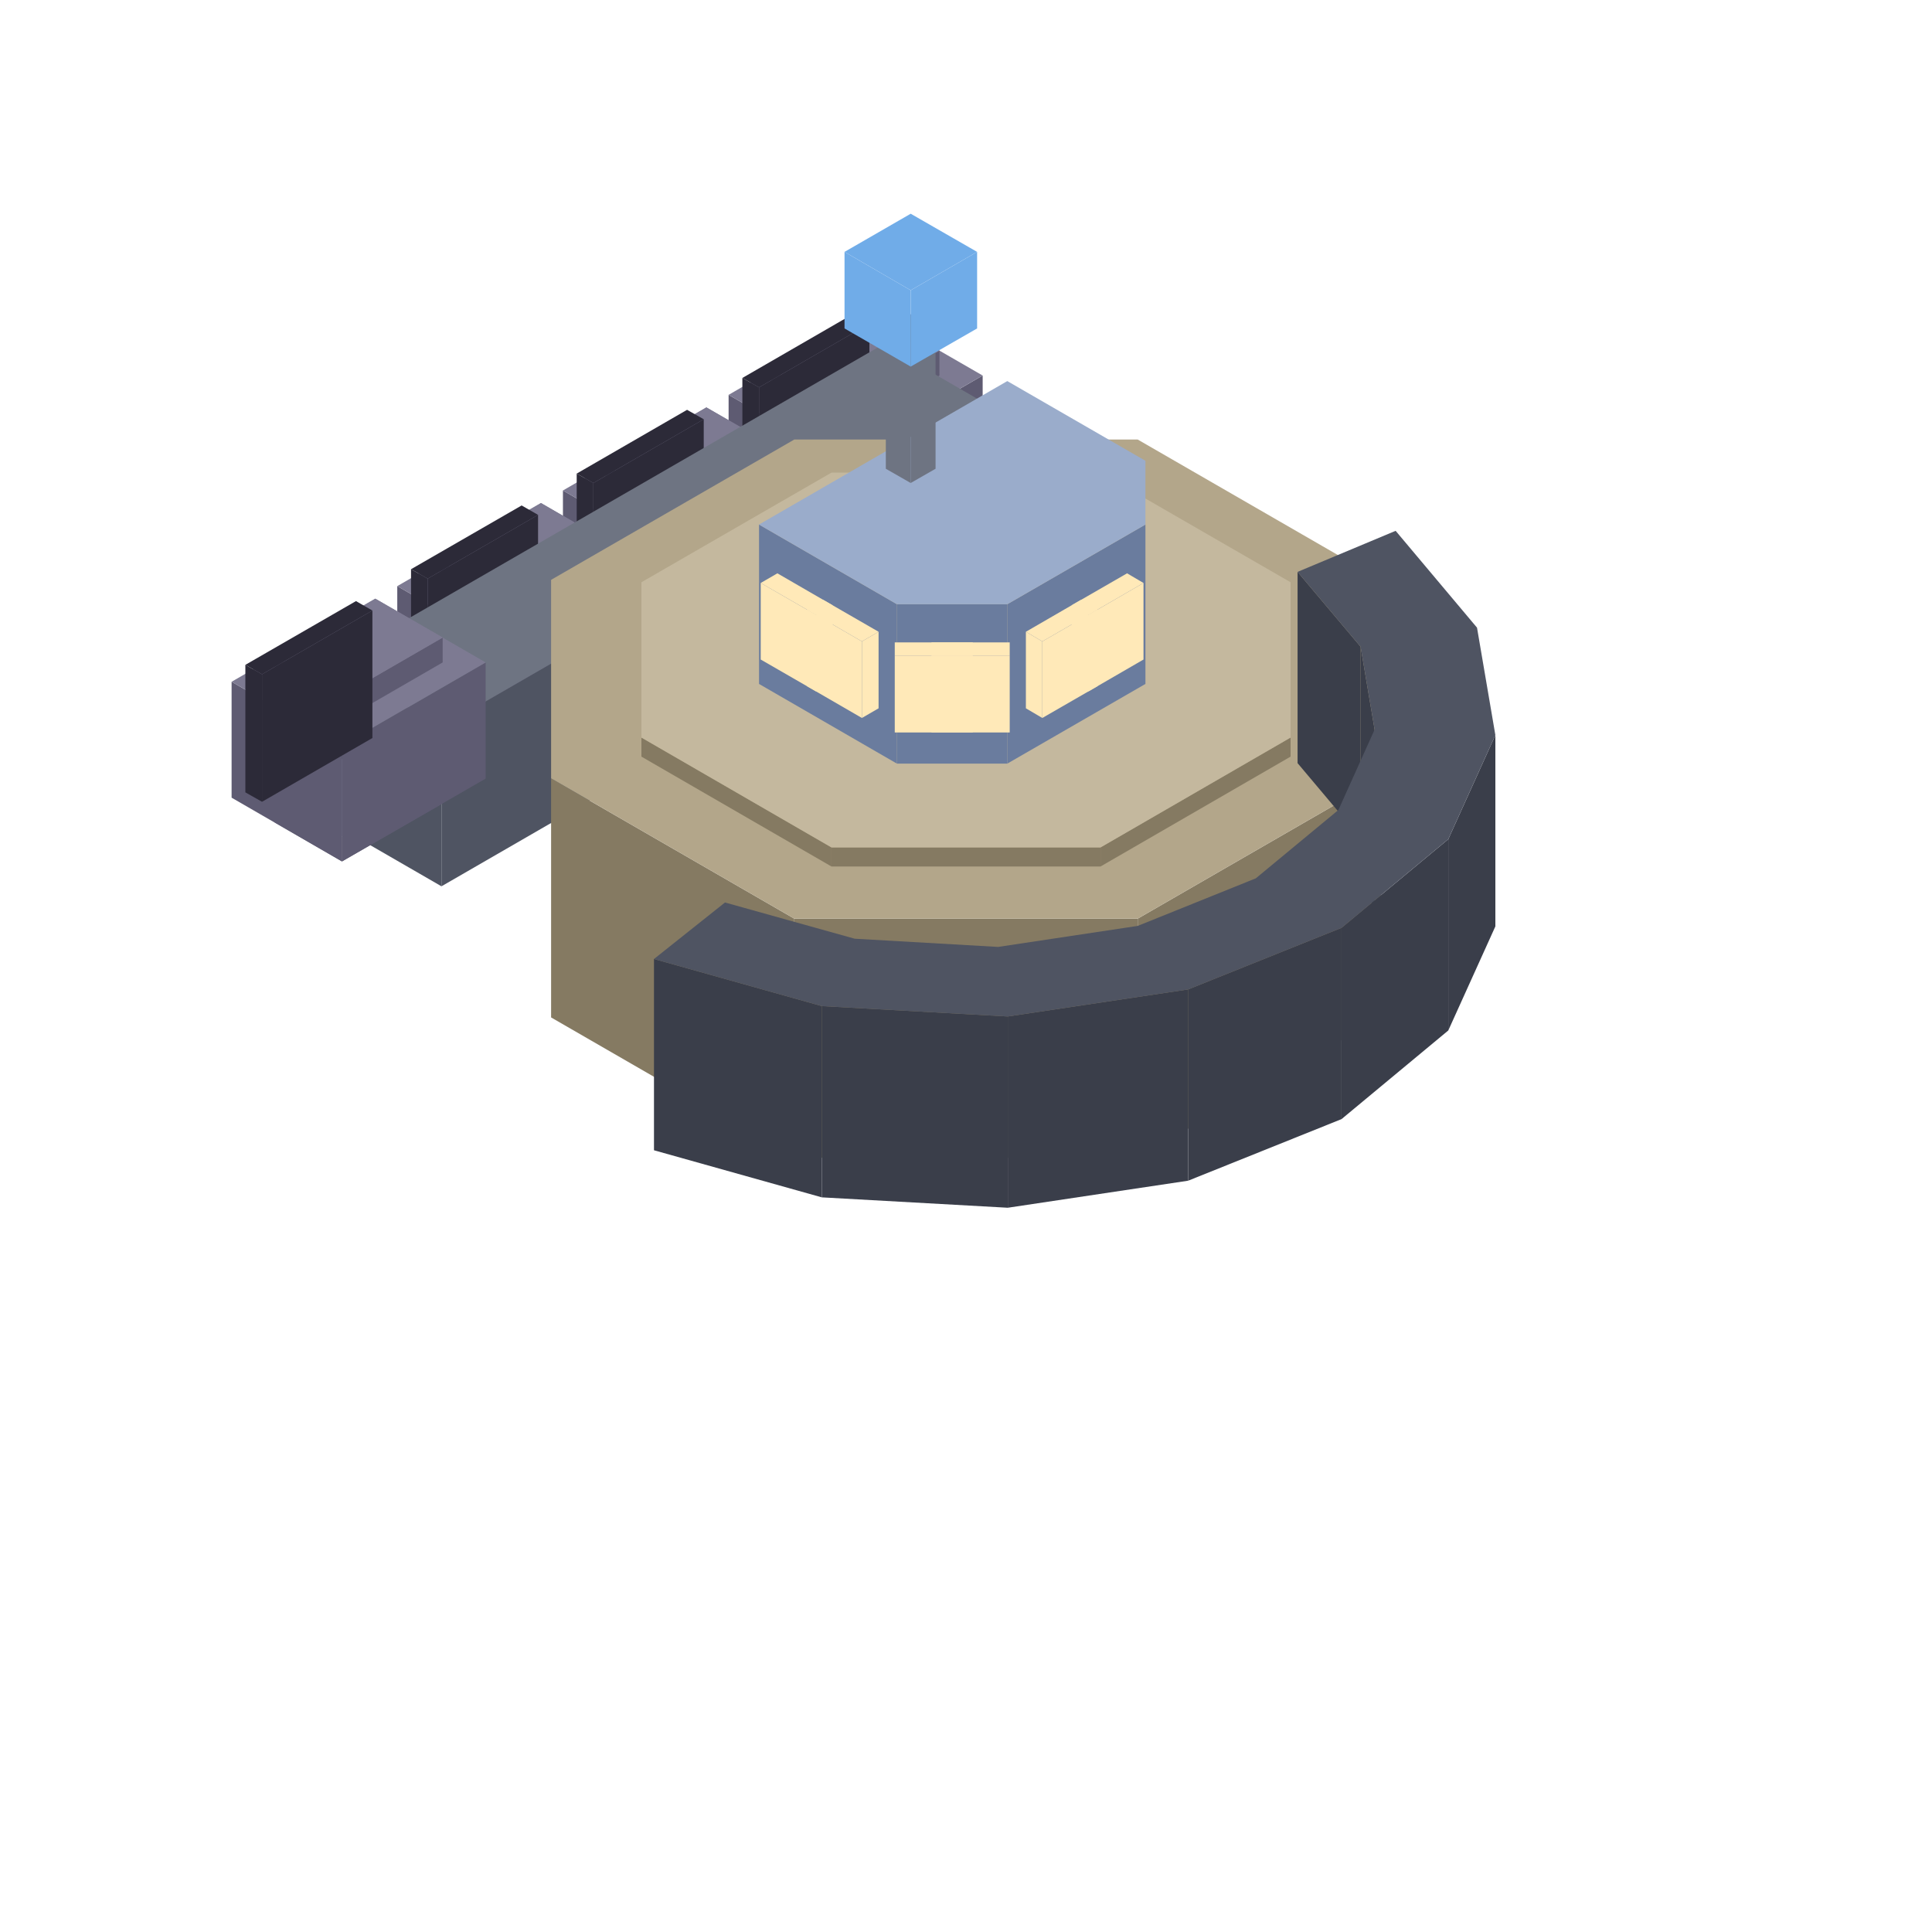
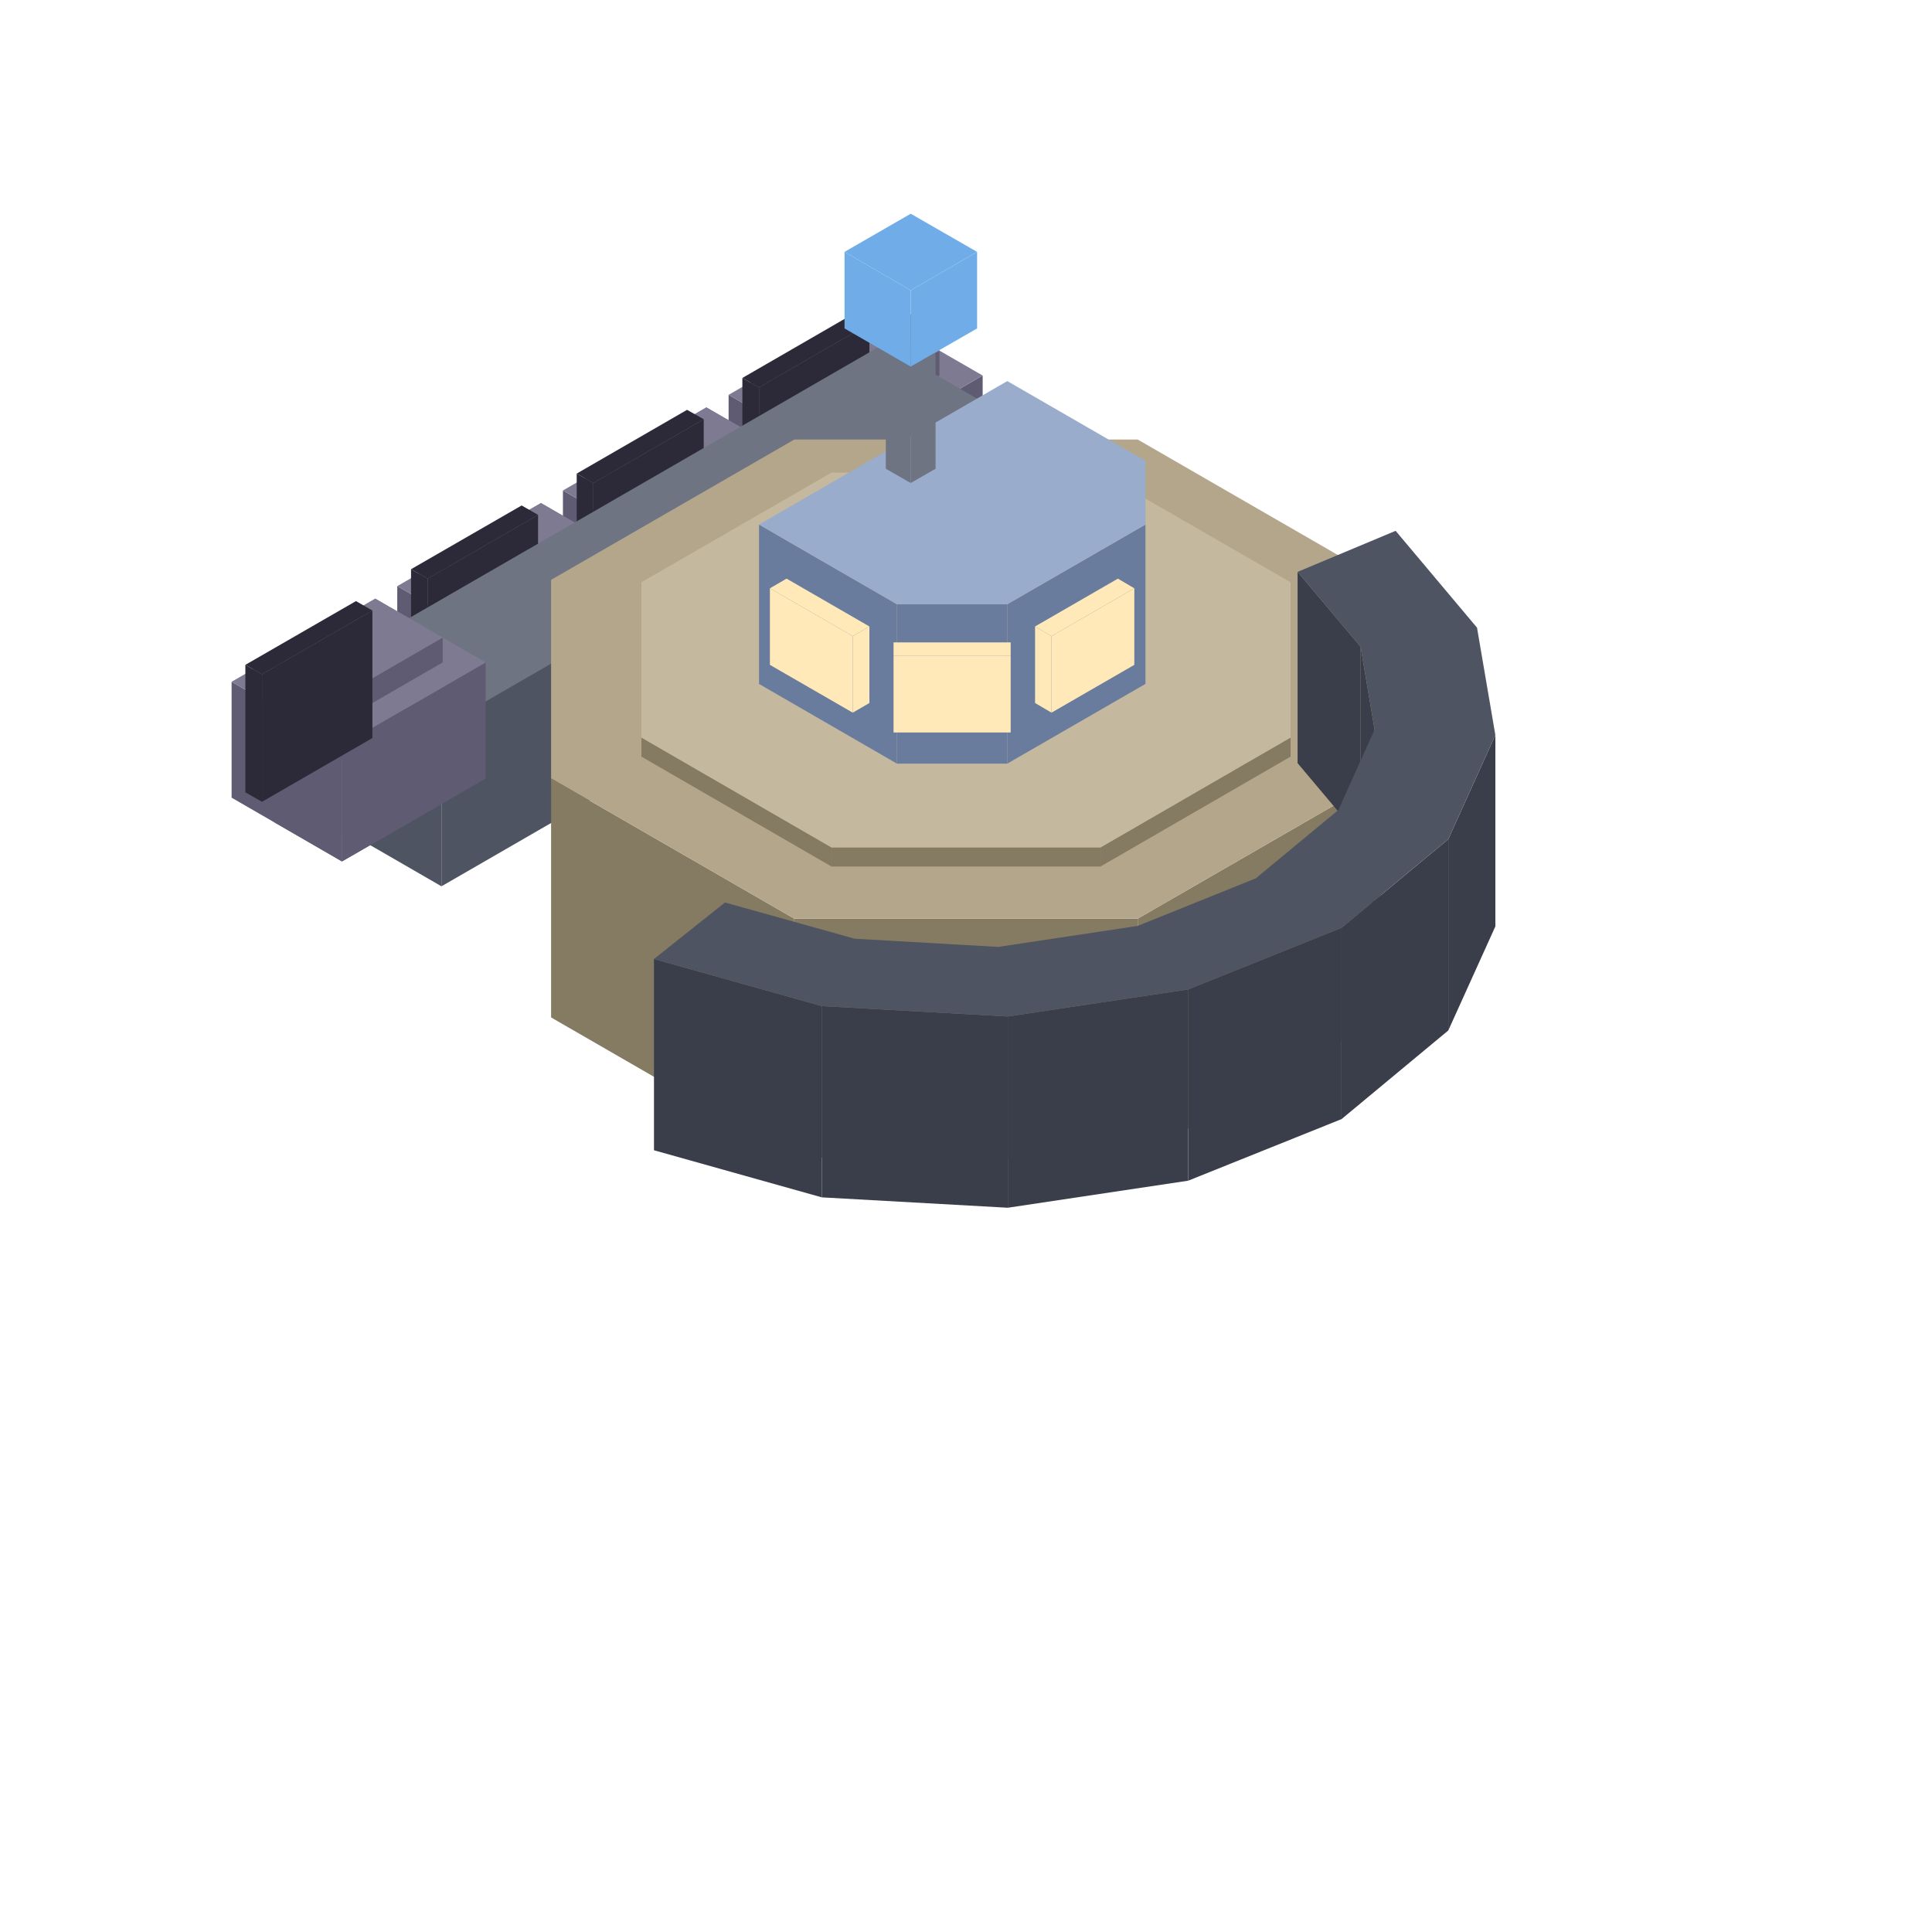
<svg xmlns="http://www.w3.org/2000/svg" width="35" height="35" viewBox="0 0 80 80">
  <polygon fill="#5e5b72" points="34.74,22.76 38.9,20.36 38.9,21.39 34.74,23.79" />
  <polygon fill="#5e5b72" points="31.95,21.15 34.74,22.76 34.74,23.79 31.95,22.18" />
  <polygon fill="#7d7a92" points="38.9,20.36 34.74,22.76 31.95,21.15 36.11,18.75" />
  <polygon fill="#5e5b72" points="34.74,18.99 40.69,15.55 40.69,20.36 34.74,23.79" />
  <polygon fill="#5e5b72" points="30.17,16.35 34.74,18.99 34.74,23.79 30.17,21.15" />
  <polygon fill="#7d7a92" points="40.69,15.55 34.74,18.99 30.17,16.35 36.11,12.91" />
  <polygon fill="#5e5b72" points="34.74,16.93 38.9,14.52 38.9,15.55 34.74,17.96" />
  <polygon fill="#5e5b72" points="31.95,15.32 34.74,16.93 34.74,17.96 31.95,16.35" />
  <polygon fill="#7d7a92" points="38.9,14.52 34.74,16.93 31.95,15.32 36.11,12.91" />
  <polygon fill="#2c2a38" points="31.43,16.04 36,13.4 36,18.68 31.43,21.32" />
  <polygon fill="#2c2a38" points="30.74,15.65 31.43,16.04 31.43,21.32 30.74,20.93" />
  <polygon fill="#2c2a38" points="35.31,13.01 36,13.4 31.43,16.04 30.74,15.65" />
  <polygon fill="#5e5b72" points="27.88,26.72 32.04,24.32 32.04,25.35 27.88,27.75" />
  <polygon fill="#5e5b72" points="25.09,25.11 27.88,26.72 27.88,27.75 25.09,26.14" />
  <polygon fill="#7d7a92" points="32.04,24.32 27.88,26.72 25.09,25.11 29.25,22.71" />
  <polygon fill="#5e5b72" points="27.88,22.95 33.83,19.51 33.83,24.32 27.88,27.75" />
  <polygon fill="#5e5b72" points="23.31,20.31 27.88,22.95 27.88,27.75 23.31,25.11" />
  <polygon fill="#7d7a92" points="33.83,19.51 27.88,22.95 23.31,20.31 29.25,16.87" />
  <polygon fill="#5e5b72" points="27.88,20.89 32.04,18.48 32.04,19.51 27.88,21.92" />
  <polygon fill="#5e5b72" points="25.09,19.28 27.88,20.89 27.88,21.92 25.09,20.31" />
  <polygon fill="#7d7a92" points="32.04,18.48 27.88,20.89 25.09,19.28 29.25,16.87" />
  <polygon fill="#2c2a38" points="24.57,20 29.14,17.36 29.14,22.64 24.57,25.28" />
  <polygon fill="#2c2a38" points="23.88,19.61 24.57,20 24.57,25.28 23.88,24.89" />
  <polygon fill="#2c2a38" points="28.45,16.97 29.14,17.36 24.57,20 23.88,19.61" />
  <polygon fill="#5e5b72" points="21.02,30.68 25.18,28.28 25.18,29.31 21.02,31.71" />
  <polygon fill="#5e5b72" points="18.23,29.07 21.02,30.68 21.02,31.71 18.23,30.1" />
  <polygon fill="#7d7a92" points="25.18,28.28 21.02,30.68 18.23,29.07 22.4,26.67" />
  <polygon fill="#5e5b72" points="21.02,26.91 26.97,23.47 26.97,28.28 21.02,31.71" />
  <polygon fill="#5e5b72" points="16.45,24.27 21.02,26.91 21.02,31.71 16.45,29.07" />
  <polygon fill="#7d7a92" points="26.97,23.47 21.02,26.91 16.45,24.27 22.4,20.83" />
  <polygon fill="#5e5b72" points="21.02,24.85 25.18,22.44 25.18,23.47 21.02,25.88" />
  <polygon fill="#5e5b72" points="18.23,23.24 21.02,24.85 21.02,25.88 18.23,24.27" />
  <polygon fill="#7d7a92" points="25.18,22.44 21.02,24.85 18.23,23.24 22.4,20.83" />
  <polygon fill="#2c2a38" points="17.71,23.96 22.28,21.32 22.28,26.6 17.71,29.24" />
  <polygon fill="#2c2a38" points="17.02,23.57 17.71,23.96 17.71,29.24 17.02,28.85" />
  <polygon fill="#2c2a38" points="21.6,20.93 22.28,21.32 17.71,23.96 17.02,23.57" />
  <polygon fill="#4f5462" points="18.28,30.1 41.14,16.9 41.14,23.5 18.28,36.7" />
  <polygon fill="#4f5462" points="13.71,27.46 18.28,30.1 18.28,36.7 13.71,34.06" />
  <polygon fill="#6e7482" points="36.57,14.26 41.14,16.9 18.28,30.1 13.71,27.46" />
  <polygon fill="#5e5b72" points="14.16,34.64 18.33,32.24 18.33,33.27 14.16,35.67" />
  <polygon fill="#5e5b72" points="11.38,33.03 14.16,34.64 14.16,35.67 11.38,34.06" />
  <polygon fill="#7d7a92" points="18.33,32.24 14.16,34.64 11.38,33.03 15.54,30.63" />
  <polygon fill="#5e5b72" points="14.16,30.87 20.11,27.43 20.11,32.24 14.16,35.67" />
  <polygon fill="#5e5b72" points="9.59,28.23 14.16,30.87 14.16,35.67 9.59,33.03" />
  <polygon fill="#7d7a92" points="20.11,27.43 14.16,30.87 9.59,28.23 15.54,24.79" />
  <polygon fill="#5e5b72" points="14.16,28.81 18.33,26.4 18.33,27.43 14.16,29.84" />
  <polygon fill="#5e5b72" points="11.38,27.2 14.16,28.81 14.16,29.84 11.38,28.23" />
  <polygon fill="#7d7a92" points="18.33,26.4 14.16,28.81 11.38,27.2 15.54,24.79" />
  <polygon fill="#2c2a38" points="10.85,27.92 15.42,25.28 15.42,30.56 10.85,33.2" />
  <polygon fill="#2c2a38" points="10.16,27.53 10.85,27.92 10.85,33.2 10.16,32.81" />
  <polygon fill="#2c2a38" points="14.74,24.89 15.42,25.28 10.85,27.92 10.16,27.53" />
  <polygon fill="#857a62" points="32.89,38.04 47.11,38.04 47.11,47.94 32.89,47.94" />
  <polygon fill="#857a62" points="22.82,32.23 32.89,38.04 32.89,47.94 22.82,42.13" />
  <polygon fill="#857a62" points="47.11,38.04 57.18,32.23 57.18,42.13 47.11,47.94" />
  <polygon fill="#b3a68a" points="47.11,38.04 32.89,38.04 22.82,32.23 22.82,24.01 32.89,18.2 47.11,18.2 57.18,24.01 57.18,32.23" />
  <polygon fill="#3a3e4a" points="59.97,34.75 61.92,30.44 61.92,38.36 59.97,42.67" />
  <polygon fill="#3a3e4a" points="55.55,38.42 59.97,34.75 59.97,42.67 55.55,46.34" />
  <polygon fill="#3a3e4a" points="49.2,40.97 55.55,38.42 55.55,46.34 49.2,48.89" />
  <polygon fill="#3a3e4a" points="41.73,42.09 49.2,40.97 49.2,48.89 41.73,50.01" />
  <polygon fill="#3a3e4a" points="34.03,41.66 41.73,42.09 41.73,50.01 34.03,49.58" />
  <polygon fill="#3a3e4a" points="27.08,39.71 34.03,41.66 34.03,49.58 27.08,47.63" />
  <polygon fill="#3a3e4a" points="56.34,26.78 56.92,30.21 56.92,38.13 56.34,34.7" />
  <polygon fill="#3a3e4a" points="53.73,23.68 56.34,26.78 56.34,34.7 53.73,31.6" />
  <polygon fill="#4f5462" points="57.79,21.98 61.16,25.99 61.92,30.44 59.97,34.75 55.55,38.42 49.2,40.97 41.73,42.09 34.03,41.66 27.08,39.71 30.02,37.37 35.39,38.87 41.33,39.21 47.11,38.34 52,36.37 55.42,33.54 56.92,30.21 56.34,26.78 53.73,23.68" />
  <polygon fill="#857a62" points="34.43,35.09 45.57,35.09 45.57,35.88 34.43,35.88" />
  <polygon fill="#857a62" points="26.56,30.54 34.43,35.09 34.43,35.88 26.56,31.33" />
  <polygon fill="#857a62" points="45.57,35.09 53.44,30.54 53.44,31.33 45.57,35.88" />
  <polygon fill="#c4b89e" points="45.57,35.09 34.43,35.09 26.56,30.54 26.56,24.11 34.43,19.57 45.57,19.57 53.44,24.11 53.44,30.54" />
  <polygon fill="#6a7c9e" points="41.71,25.02 47.43,21.72 47.43,28.32 41.71,31.62" />
  <polygon fill="#6a7c9e" points="37.14,25.02 41.71,25.02 41.71,31.62 37.14,31.62" />
  <polygon fill="#6a7c9e" points="31.43,21.72 37.14,25.02 37.14,31.62 31.43,28.32" />
  <polygon fill="#9aaccb" points="41.71,15.78 47.43,19.08 47.43,21.72 41.71,25.02 37.14,25.02 31.43,21.72" />
-   <polygon fill="#ffe9b8" points="45.07,25.46 47.35,24.14 47.35,27.31 45.07,28.63" />
-   <polygon fill="#ffe9b8" points="44.38,25.06 45.07,25.46 45.07,28.63 44.38,28.23" />
-   <polygon fill="#ffe9b8" points="47.35,24.14 45.07,25.46 44.38,25.06 46.67,23.74" />
-   <polygon fill="#ffe9b8" points="43.16,26.56 45.45,25.24 45.45,28.41 43.16,29.73" />
-   <polygon fill="#ffe9b8" points="42.48,26.16 43.16,26.56 43.16,29.73 42.48,29.33" />
-   <polygon fill="#ffe9b8" points="45.45,25.24 43.16,26.56 42.48,26.16 44.76,24.84" />
-   <polygon fill="#ffe9b8" points="38.57,27.16 41.81,27.16 41.81,30.33 38.57,30.33" />
-   <polygon fill="#ffe9b8" points="41.81,27.16 38.57,27.16 38.57,26.6 41.81,26.6" />
-   <polygon fill="#ffe9b8" points="37.05,27.16 40.28,27.16 40.28,30.33 37.05,30.33" />
-   <polygon fill="#ffe9b8" points="40.28,27.16 37.05,27.16 37.05,26.6 40.28,26.6" />
-   <polygon fill="#ffe9b8" points="33.41,25.24 35.69,26.56 35.69,29.73 33.41,28.41" />
-   <polygon fill="#ffe9b8" points="35.69,26.56 36.38,26.16 36.38,29.33 35.69,29.73" />
-   <polygon fill="#ffe9b8" points="35.69,26.56 33.41,25.24 34.09,24.84 36.38,26.16" />
-   <polygon fill="#ffe9b8" points="31.5,24.14 33.79,25.46 33.79,28.63 31.5,27.31" />
-   <polygon fill="#ffe9b8" points="33.79,25.46 34.47,25.06 34.47,28.23 33.79,28.63" />
-   <polygon fill="#ffe9b8" points="33.79,25.46 31.5,24.14 32.19,23.74 34.47,25.06" />
+   <polygon fill="#ffe9b8" points="43.54,26.34 46.97,24.36 46.97,27.53 43.54,29.51" />
+   <polygon fill="#ffe9b8" points="42.86,25.94 43.54,26.34 43.54,29.51 42.86,29.11" />
+   <polygon fill="#ffe9b8" points="46.97,24.36 43.54,26.34 42.86,25.94 46.29,23.96" />
+   <polygon fill="#ffe9b8" points="37,27.16 41.85,27.16 41.85,30.33 37,30.33" />
+   <polygon fill="#ffe9b8" points="41.85,27.16 37,27.16 37,26.6 41.85,26.6" />
+   <polygon fill="#ffe9b8" points="31.88,24.36 35.31,26.34 35.31,29.51 31.88,27.53" />
+   <polygon fill="#ffe9b8" points="35.31,26.34 36,25.94 36,29.11 35.31,29.51" />
+   <polygon fill="#ffe9b8" points="35.31,26.34 31.88,24.36 32.57,23.96 36,25.94" />
  <polygon fill="#6e7482" points="37.71,14.19 38.74,13.6 38.74,19.41 37.71,20" />
  <polygon fill="#6e7482" points="36.68,13.6 37.71,14.19 37.71,20 36.68,19.41" />
  <polygon fill="#6e7482" points="37.71,13.01 38.74,13.6 37.71,14.19 36.68,13.6" />
  <polygon fill="#70ace8" points="37.71,12.02 40.46,10.43 40.46,13.6 37.71,15.18" />
  <polygon fill="#70ace8" points="34.97,10.43 37.71,12.02 37.71,15.18 34.97,13.6" />
  <polygon fill="#70ace8" points="40.46,10.43 37.71,12.02 34.97,10.43 37.71,8.85" />
</svg>
